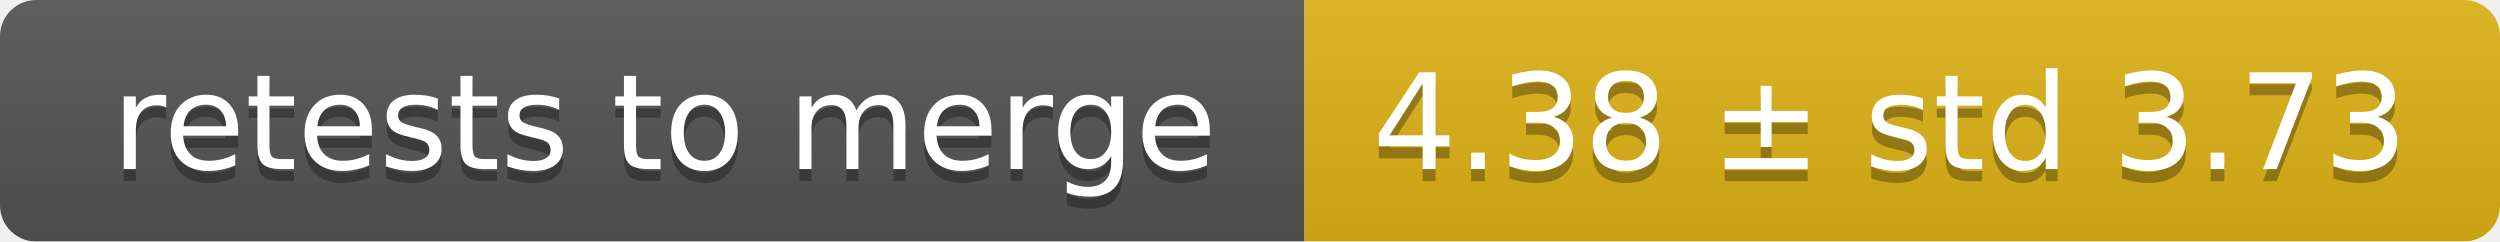
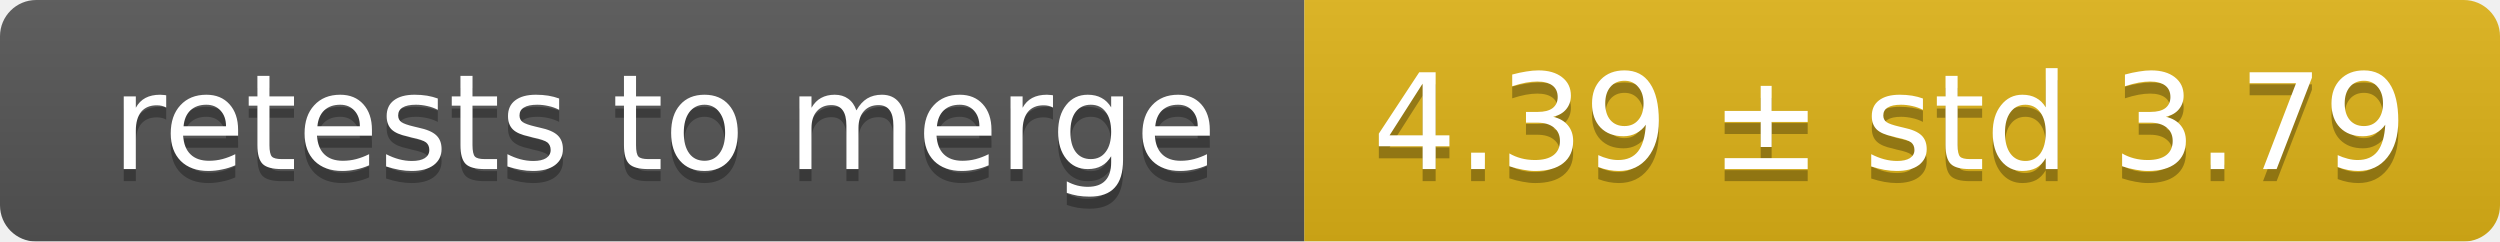
<svg xmlns="http://www.w3.org/2000/svg" width="207" height="20">
  <linearGradient id="smooth" x2="0" y2="100%">
    <stop offset="0" stop-color="#bbb" stop-opacity=".1" />
    <stop offset="1" stop-opacity=".1" />
  </linearGradient>
  <mask id="round">
    <rect width="207" height="20" rx="3" fill="#fff" />
  </mask>
  <g mask="url(#round)">
    <rect width="108" height="20" fill="#555" />
    <rect x="108" width="99" height="20" fill="#dfb317" />
    <rect width="207" height="20" fill="url(#smooth)" />
  </g>
  <g fill="#fff" text-anchor="middle" font-family="DejaVu Sans,Verdana,Geneva,sans-serif" font-size="11">
    <text x="55" y="15" fill="#010101" fill-opacity=".3">retests to merge</text>
    <text x="55" y="14">retests to merge</text>
-     <text x="156.5" y="15" fill="#010101" fill-opacity=".3">4.38 ± std 3.73</text>
-     <text x="156.5" y="14">4.38 ± std 3.73</text>
+     <text x="156.5" y="15" fill="#010101" fill-opacity=".3">4.39 ± std 3.79</text>
+     <text x="156.5" y="14">4.39 ± std 3.79</text>
  </g>
</svg>
